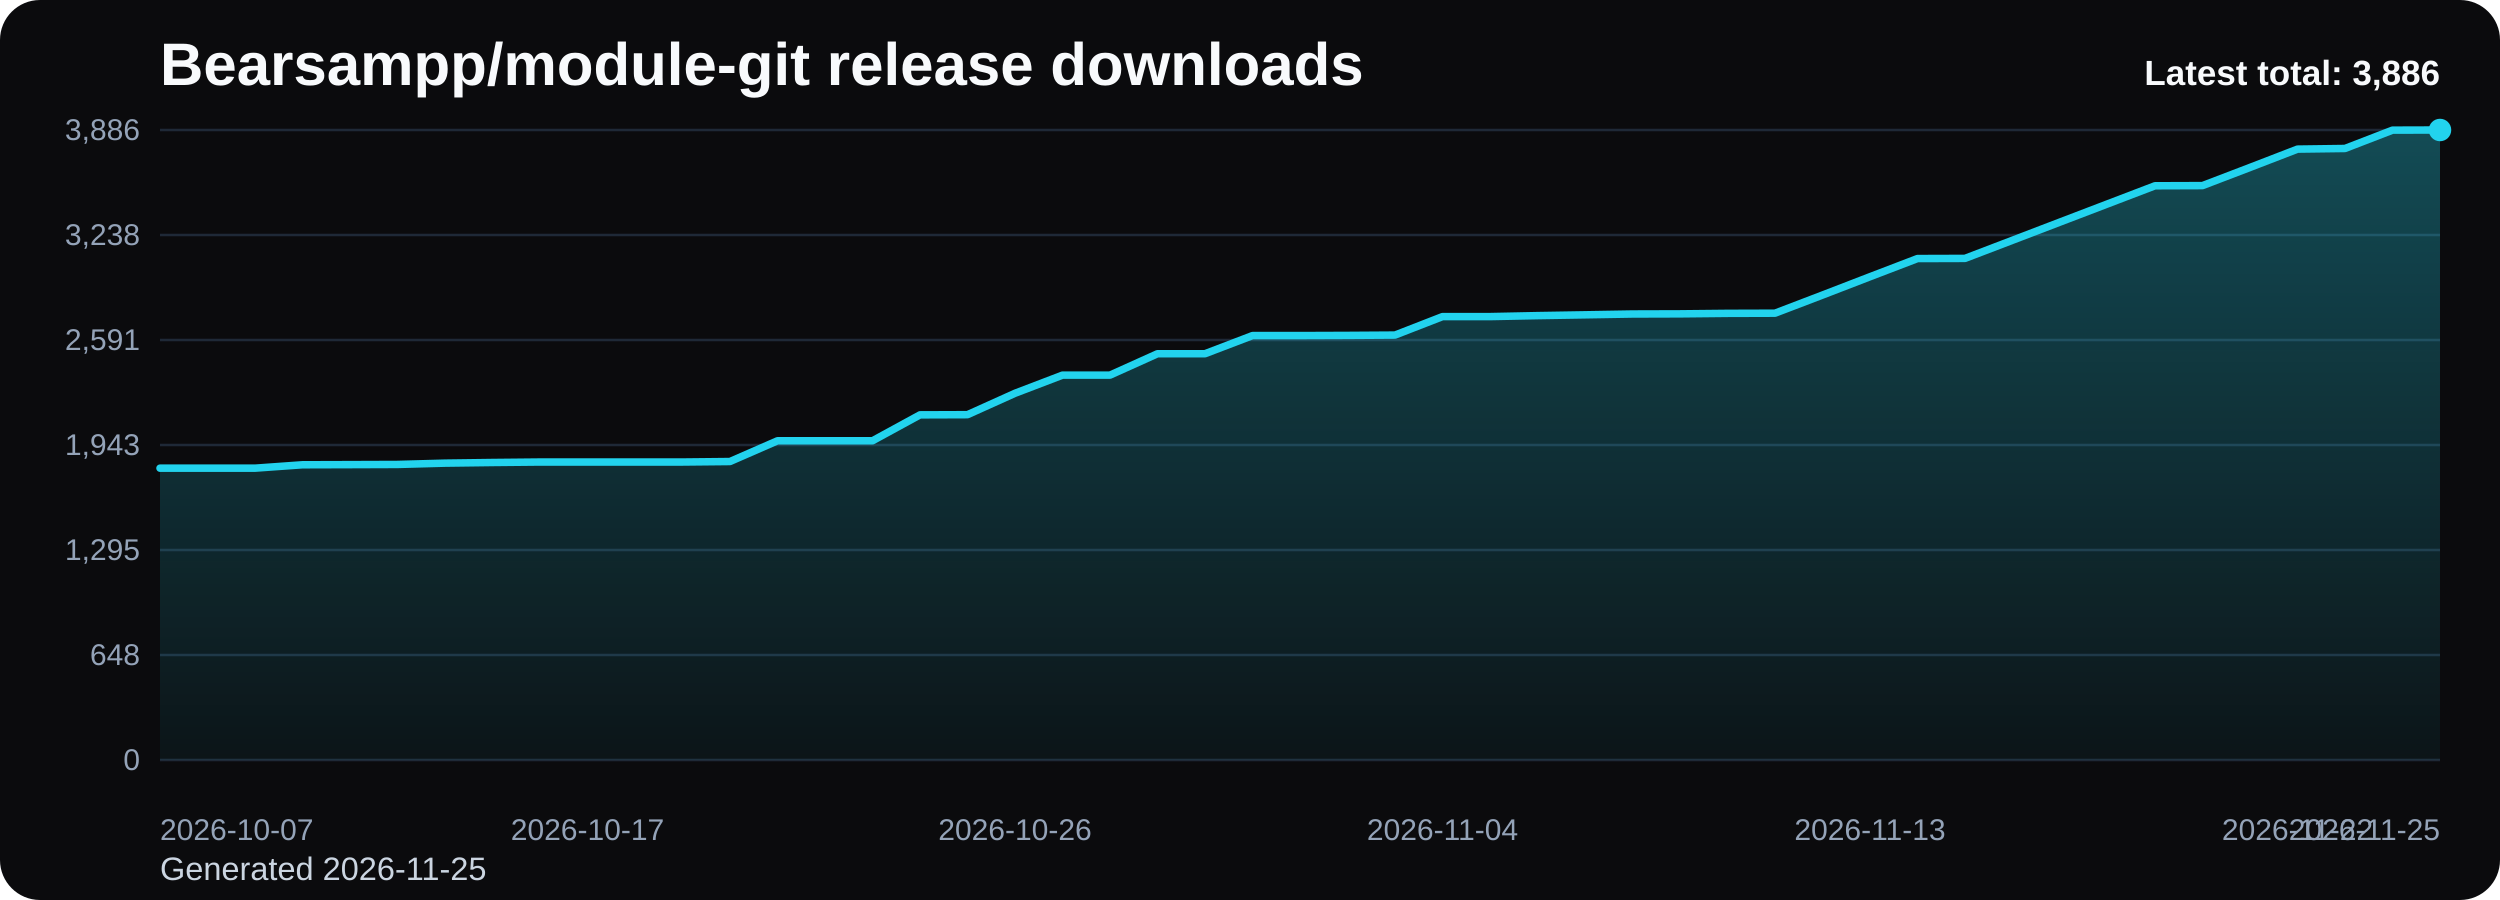
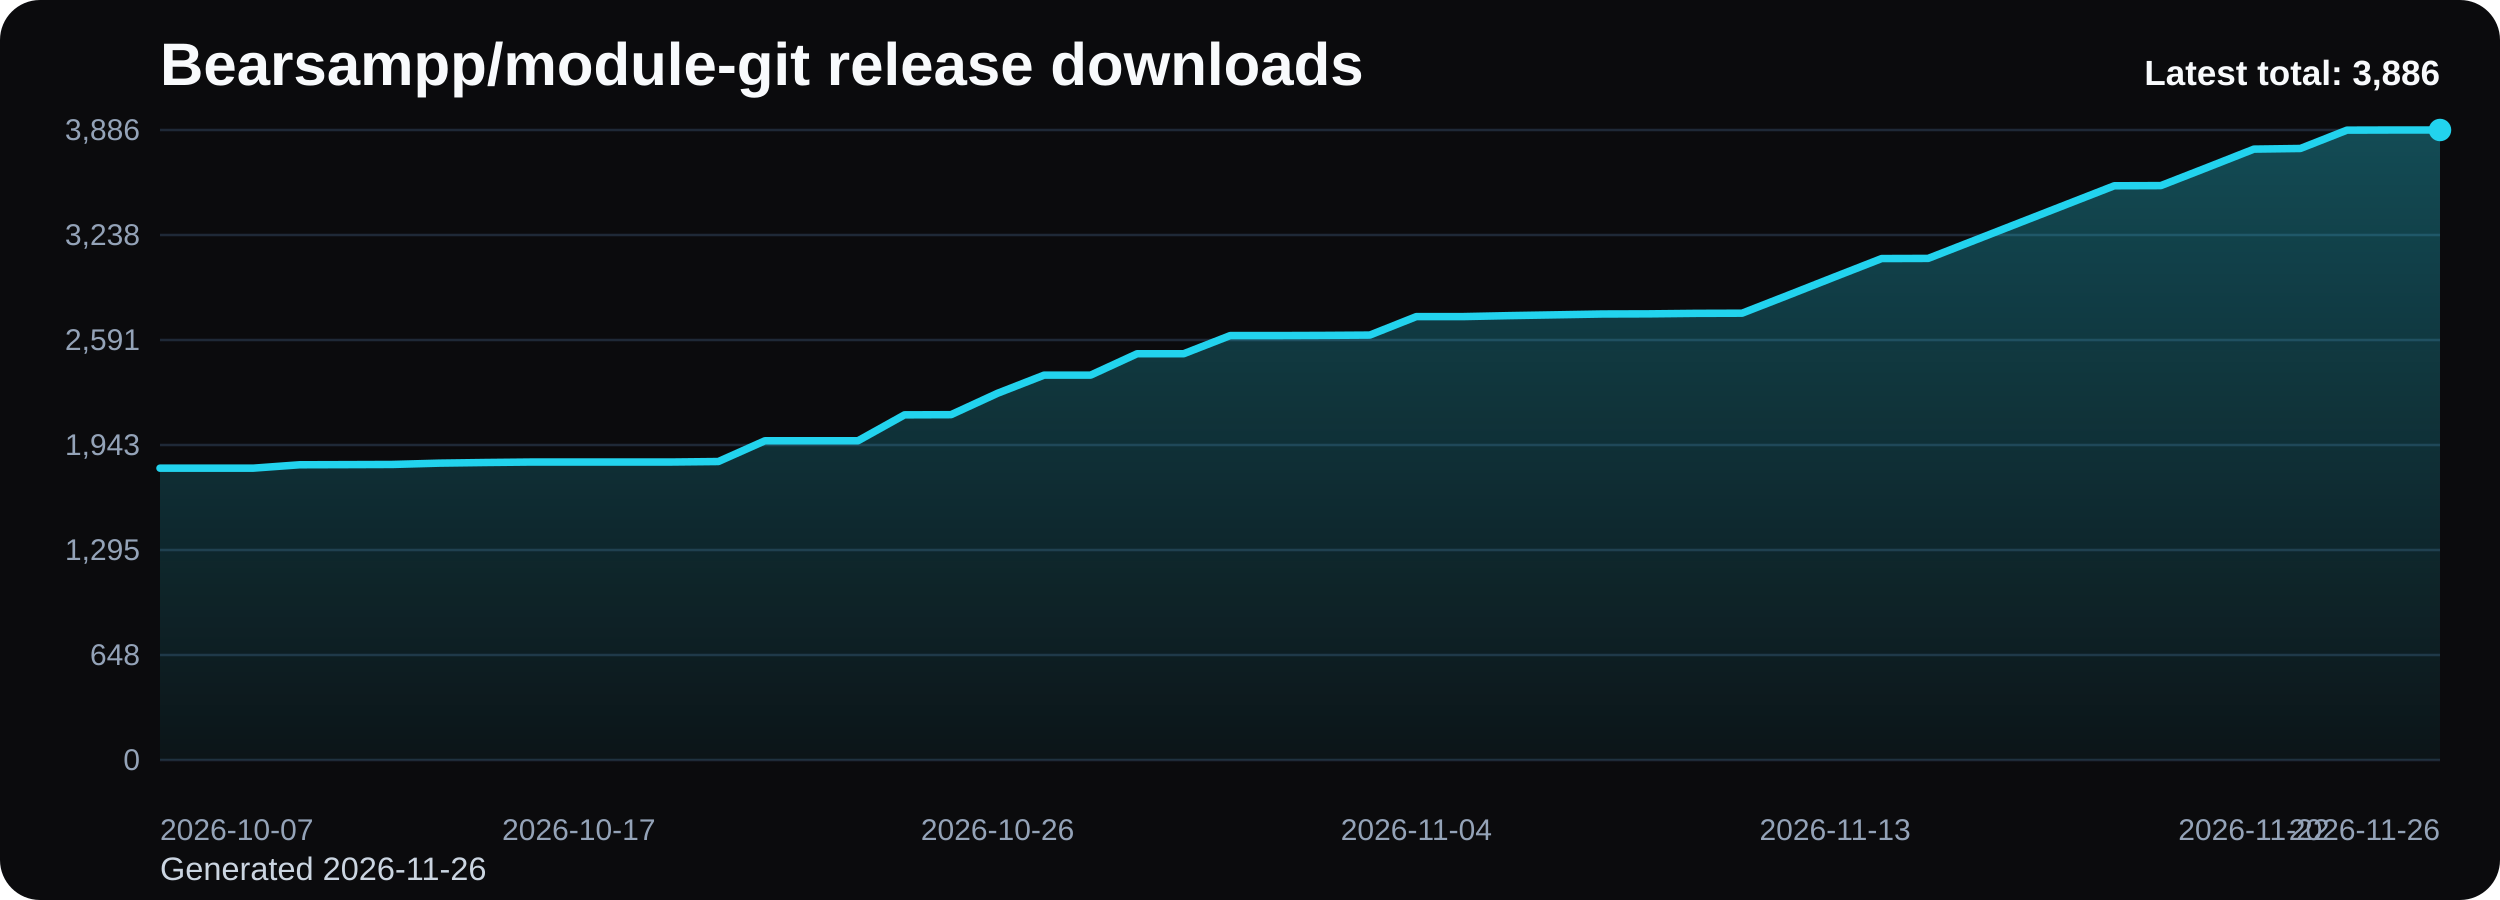
<svg xmlns="http://www.w3.org/2000/svg" viewBox="0 0 1000 360" role="img" aria-label="Bearsampp/module-git release downloads chart">
  <defs>
    <linearGradient id="fill-total-trend-black" x1="0" y1="0" x2="0" y2="1">
      <stop offset="0%" stop-color="#22d3ee" stop-opacity="0.32" />
      <stop offset="100%" stop-color="#22d3ee" stop-opacity="0.05" />
    </linearGradient>
    <style>
      .bg { fill: #0b0b0d; }
      .title { font: 700 24px Arial, sans-serif; fill: #f8fafc; }
      .sub { font: 400 13px Arial, sans-serif; fill: #cbd5e1; }
      .grid { stroke: #1f2937; stroke-width: 1; }
      .axis { font: 400 12px Arial, sans-serif; fill: #94a3b8; }
      .line { fill: none; stroke: #22d3ee; stroke-width: 3; stroke-linecap: round; stroke-linejoin: round; }
      .dot { fill: #22d3ee; }
      .value { font: 600 11px Arial, sans-serif; fill: #cbd5e1; }
      .latest { font: 700 14px Arial, sans-serif; fill: #f8fafc; }
    </style>
  </defs>
  <rect class="bg" x="0" y="0" width="1000" height="360" rx="16" />
  <text class="title" x="64" y="34">Bearsampp/module-git release downloads</text>
-   <text class="sub" x="64" y="352">Generated 2026-11-25</text>
+   <text class="sub" x="64" y="352">Generated 2026-11-26</text>
  <line x1="64" y1="52.00" x2="976" y2="52.00" class="grid" />
  <text x="56" y="56.00" text-anchor="end" class="axis">3,886</text>
  <line x1="64" y1="94.00" x2="976" y2="94.00" class="grid" />
  <text x="56" y="98.00" text-anchor="end" class="axis">3,238</text>
  <line x1="64" y1="136.00" x2="976" y2="136.00" class="grid" />
  <text x="56" y="140.00" text-anchor="end" class="axis">2,591</text>
  <line x1="64" y1="178.00" x2="976" y2="178.00" class="grid" />
  <text x="56" y="182.00" text-anchor="end" class="axis">1,943</text>
  <line x1="64" y1="220.00" x2="976" y2="220.00" class="grid" />
  <text x="56" y="224.00" text-anchor="end" class="axis">1,295</text>
  <line x1="64" y1="262.00" x2="976" y2="262.00" class="grid" />
  <text x="56" y="266.00" text-anchor="end" class="axis">648</text>
  <line x1="64" y1="304.00" x2="976" y2="304.00" class="grid" />
  <text x="56" y="308.00" text-anchor="end" class="axis">0</text>
-   <path d="M 64.00 304 L 64.00 187.27 L 83.00 187.27 L 102.00 187.27 L 121.00 185.91 L 140.00 185.85 L 159.00 185.78 L 178.00 185.26 L 197.00 185.00 L 216.00 184.81 L 235.00 184.81 L 254.00 184.81 L 273.00 184.81 L 292.00 184.61 L 311.00 176.31 L 330.00 176.31 L 349.00 176.31 L 368.00 165.94 L 387.00 165.87 L 406.00 157.31 L 425.00 150.05 L 444.00 150.05 L 463.00 141.49 L 482.00 141.49 L 501.00 134.23 L 520.00 134.23 L 539.00 134.16 L 558.00 134.03 L 577.00 126.64 L 596.00 126.64 L 615.00 126.25 L 634.00 125.93 L 653.00 125.60 L 672.00 125.54 L 691.00 125.34 L 710.00 125.28 L 729.00 118.02 L 748.00 110.69 L 767.00 103.42 L 786.00 103.36 L 805.00 96.10 L 824.00 88.83 L 843.00 81.57 L 862.00 74.31 L 881.00 74.24 L 900.00 66.98 L 919.00 59.65 L 938.00 59.39 L 957.00 52.06 L 976.00 52.00 L 976.00 304 Z" fill="url(#fill-total-trend-black)" />
-   <polyline class="line" points="64.00,187.27 83.00,187.27 102.00,187.27 121.00,185.91 140.00,185.85 159.00,185.78 178.00,185.26 197.00,185.00 216.00,184.81 235.00,184.81 254.00,184.81 273.00,184.81 292.00,184.61 311.00,176.31 330.00,176.31 349.00,176.31 368.00,165.94 387.00,165.87 406.00,157.31 425.00,150.05 444.00,150.05 463.00,141.49 482.00,141.49 501.00,134.23 520.00,134.23 539.00,134.16 558.00,134.03 577.00,126.64 596.00,126.64 615.00,126.25 634.00,125.93 653.00,125.60 672.00,125.54 691.00,125.34 710.00,125.28 729.00,118.02 748.00,110.69 767.00,103.42 786.00,103.36 805.00,96.10 824.00,88.83 843.00,81.57 862.00,74.31 881.00,74.24 900.00,66.98 919.00,59.65 938.00,59.39 957.00,52.06 976.00,52.00" />
+   <path d="M 64.00 304 L 64.00 187.27 L 82.61 187.27 L 101.22 187.27 L 119.84 185.91 L 138.45 185.85 L 157.06 185.78 L 175.67 185.26 L 194.29 185.00 L 212.90 184.81 L 231.51 184.81 L 250.12 184.81 L 268.73 184.81 L 287.35 184.61 L 305.96 176.31 L 324.57 176.31 L 343.18 176.31 L 361.80 165.94 L 380.41 165.87 L 399.02 157.31 L 417.63 150.05 L 436.24 150.05 L 454.86 141.49 L 473.47 141.49 L 492.08 134.23 L 510.69 134.23 L 529.31 134.16 L 547.92 134.03 L 566.53 126.64 L 585.14 126.64 L 603.76 126.25 L 622.37 125.93 L 640.98 125.60 L 659.59 125.54 L 678.20 125.34 L 696.82 125.28 L 715.43 118.02 L 734.04 110.69 L 752.65 103.42 L 771.27 103.36 L 789.88 96.10 L 808.49 88.83 L 827.10 81.57 L 845.71 74.31 L 864.33 74.24 L 882.94 66.98 L 901.55 59.65 L 920.16 59.39 L 938.78 52.06 L 957.39 52.00 L 976.00 52.00 L 976.00 304 Z" fill="url(#fill-total-trend-black)" />
+   <polyline class="line" points="64.00,187.27 82.61,187.27 101.22,187.27 119.84,185.91 138.45,185.85 157.06,185.78 175.67,185.26 194.29,185.00 212.90,184.81 231.51,184.81 250.12,184.81 268.73,184.81 287.35,184.61 305.96,176.31 324.57,176.31 343.18,176.31 361.80,165.94 380.41,165.87 399.02,157.31 417.63,150.05 436.24,150.05 454.86,141.49 473.47,141.49 492.08,134.23 510.69,134.23 529.31,134.16 547.92,134.03 566.53,126.64 585.14,126.64 603.76,126.25 622.37,125.93 640.98,125.60 659.59,125.54 678.20,125.34 696.82,125.28 715.43,118.02 734.04,110.69 752.65,103.42 771.27,103.36 789.88,96.10 808.49,88.83 827.10,81.57 845.71,74.31 864.33,74.24 882.94,66.98 901.55,59.65 920.16,59.39 938.78,52.06 957.39,52.00 976.00,52.00" />
  <circle class="dot" cx="976.00" cy="52.00" r="4.5" />
  <text class="axis" x="64.00" y="336" text-anchor="start">2026-10-07</text>
-   <text class="axis" x="235.00" y="336" text-anchor="middle">2026-10-17</text>
-   <text class="axis" x="406.00" y="336" text-anchor="middle">2026-10-26</text>
-   <text class="axis" x="577.00" y="336" text-anchor="middle">2026-11-04</text>
-   <text class="axis" x="748.00" y="336" text-anchor="middle">2026-11-13</text>
-   <text class="axis" x="919.00" y="336" text-anchor="middle">2026-11-22</text>
-   <text class="axis" x="976.00" y="336" text-anchor="end">2026-11-25</text>
+   <text class="axis" x="231.51" y="336" text-anchor="middle">2026-10-17</text>
+   <text class="axis" x="399.02" y="336" text-anchor="middle">2026-10-26</text>
+   <text class="axis" x="566.53" y="336" text-anchor="middle">2026-11-04</text>
+   <text class="axis" x="734.04" y="336" text-anchor="middle">2026-11-13</text>
+   <text class="axis" x="901.55" y="336" text-anchor="middle">2026-11-22</text>
+   <text class="axis" x="976.00" y="336" text-anchor="end">2026-11-26</text>
  <text class="latest" x="976" y="34" text-anchor="end">Latest total: 3,886</text>
</svg>
